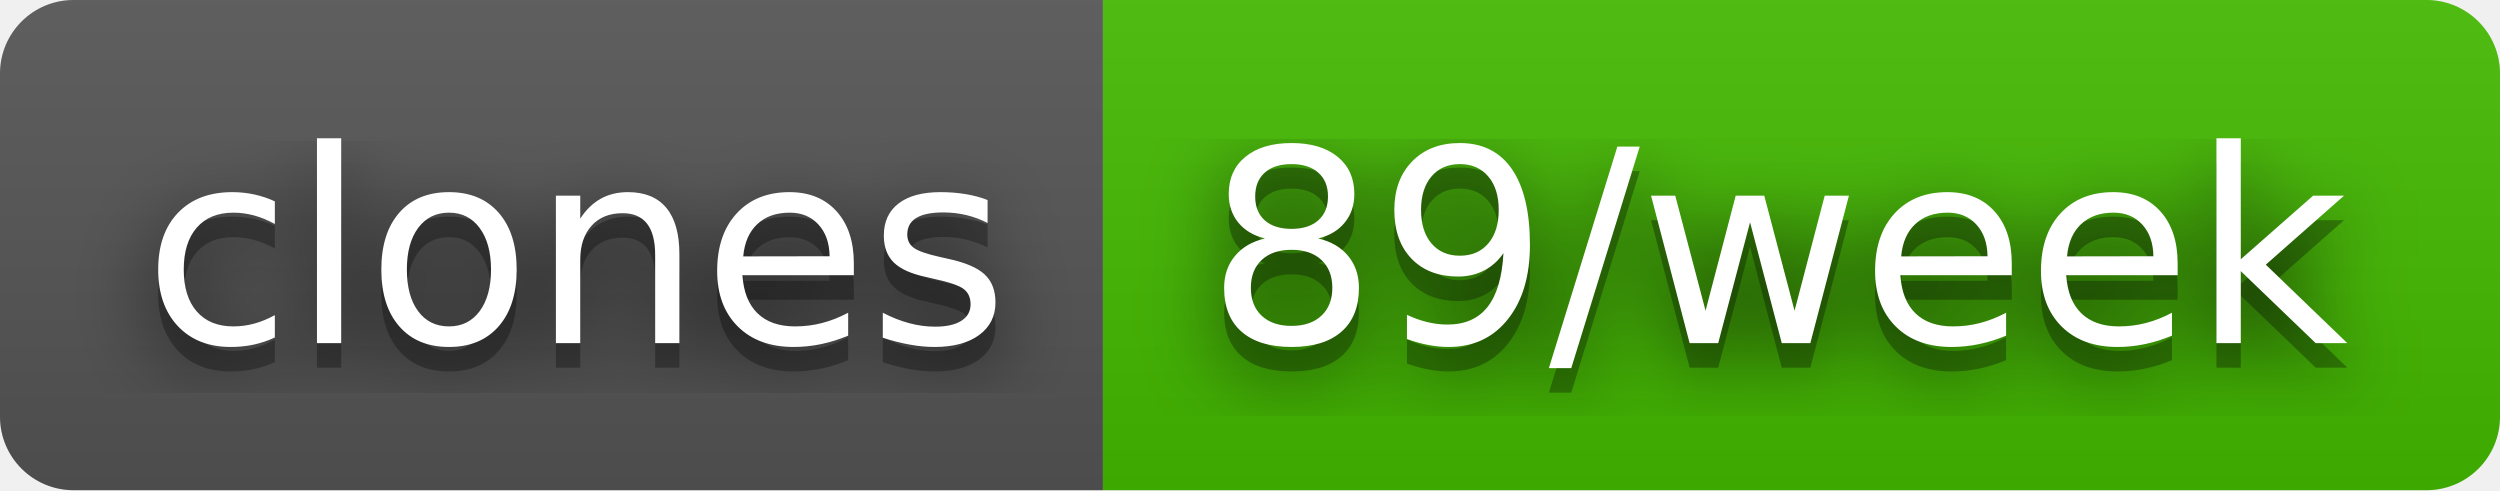
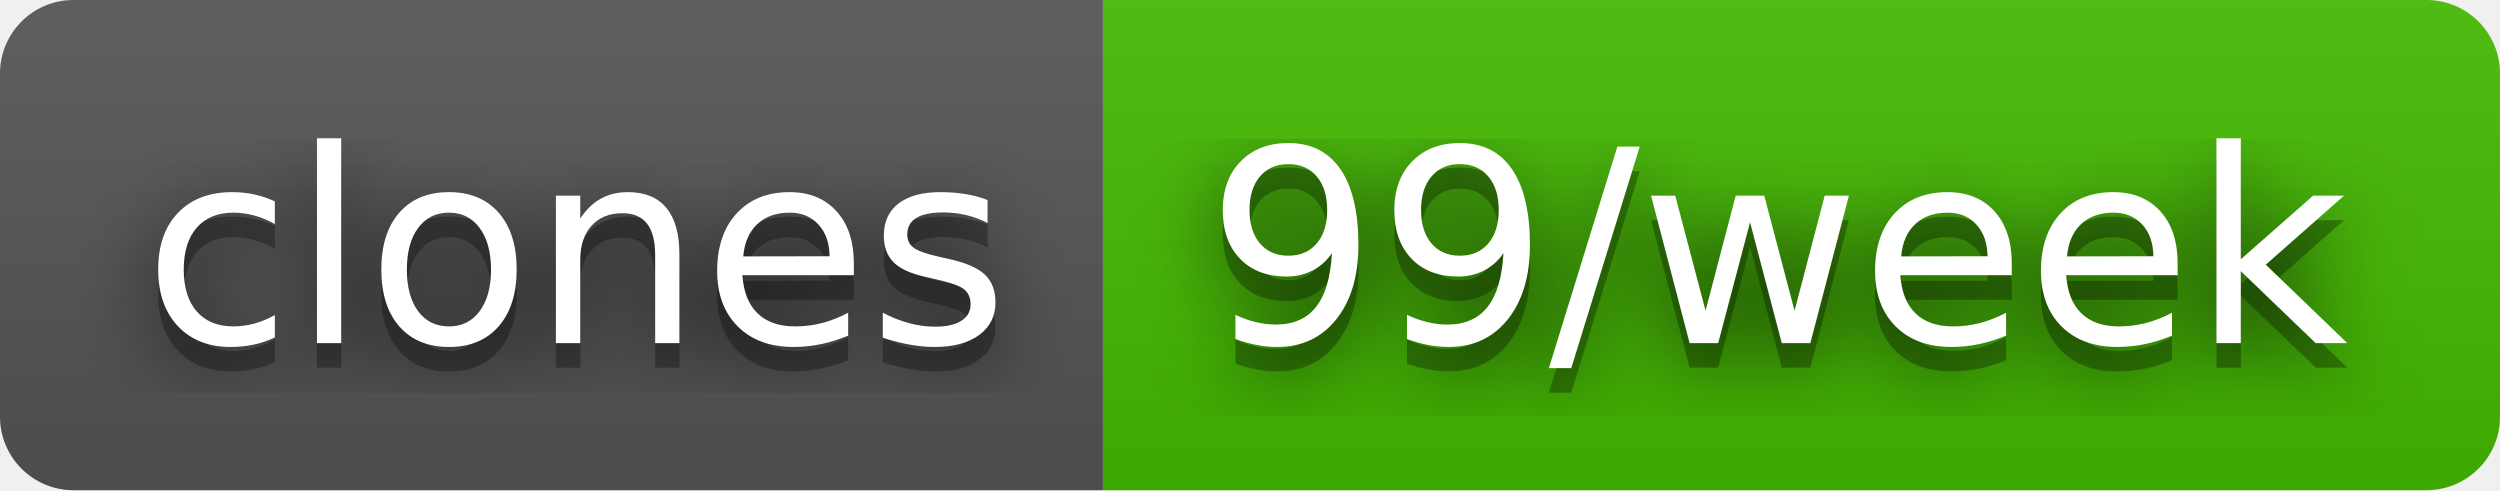
- <svg xmlns="http://www.w3.org/2000/svg" width="102" height="20" role="img" aria-label="clones: 89/week">
+ <svg xmlns="http://www.w3.org/2000/svg" width="102" height="20" role="img" aria-label="clones: 99/week">
  <filter id="blur">
    <feGaussianBlur stdDeviation="16" />
  </filter>
  <linearGradient id="s" x2="0" y2="100%">
    <stop offset="0" stop-color="#bbb" stop-opacity=".1" />
    <stop offset="1" stop-opacity=".1" />
  </linearGradient>
  <clipPath id="r">
    <rect width="102" height="20" rx="3" />
  </clipPath>
  <g clip-path="url(#r)">
    <rect width="45" height="20" fill="#555" />
    <rect x="45" width="57" height="20" fill="#4b0" />
    <rect width="102" height="20" fill="url(#s)" />
  </g>
  <g fill="#fff" text-anchor="middle" font-family="Verdana,Geneva,DejaVu Sans,sans-serif" text-rendering="geometricPrecision" font-size="110">
    <g transform="scale(.1)">
      <g aria-hidden="true" fill="#010101">
        <text x="235" y="150" fill-opacity=".8" filter="url(#blur)" textLength="350">clones</text>
        <text x="235" y="150" fill-opacity=".3" textLength="350">clones</text>
      </g>
      <text x="235" y="140" textLength="350">clones</text>
    </g>
    <g transform="scale(.1)">
      <g aria-hidden="true" fill="#010101">
-         <text x="725" y="150" fill-opacity=".8" filter="url(#blur)" textLength="470">89/week</text>
-         <text x="725" y="150" fill-opacity=".3" textLength="470">89/week</text>
+         <text x="725" y="150" fill-opacity=".8" filter="url(#blur)" textLength="470">99/week</text>
+         <text x="725" y="150" fill-opacity=".3" textLength="470">99/week</text>
      </g>
-       <text x="725" y="140" textLength="470">89/week</text>
+       <text x="725" y="140" textLength="470">99/week</text>
    </g>
  </g>
</svg>
